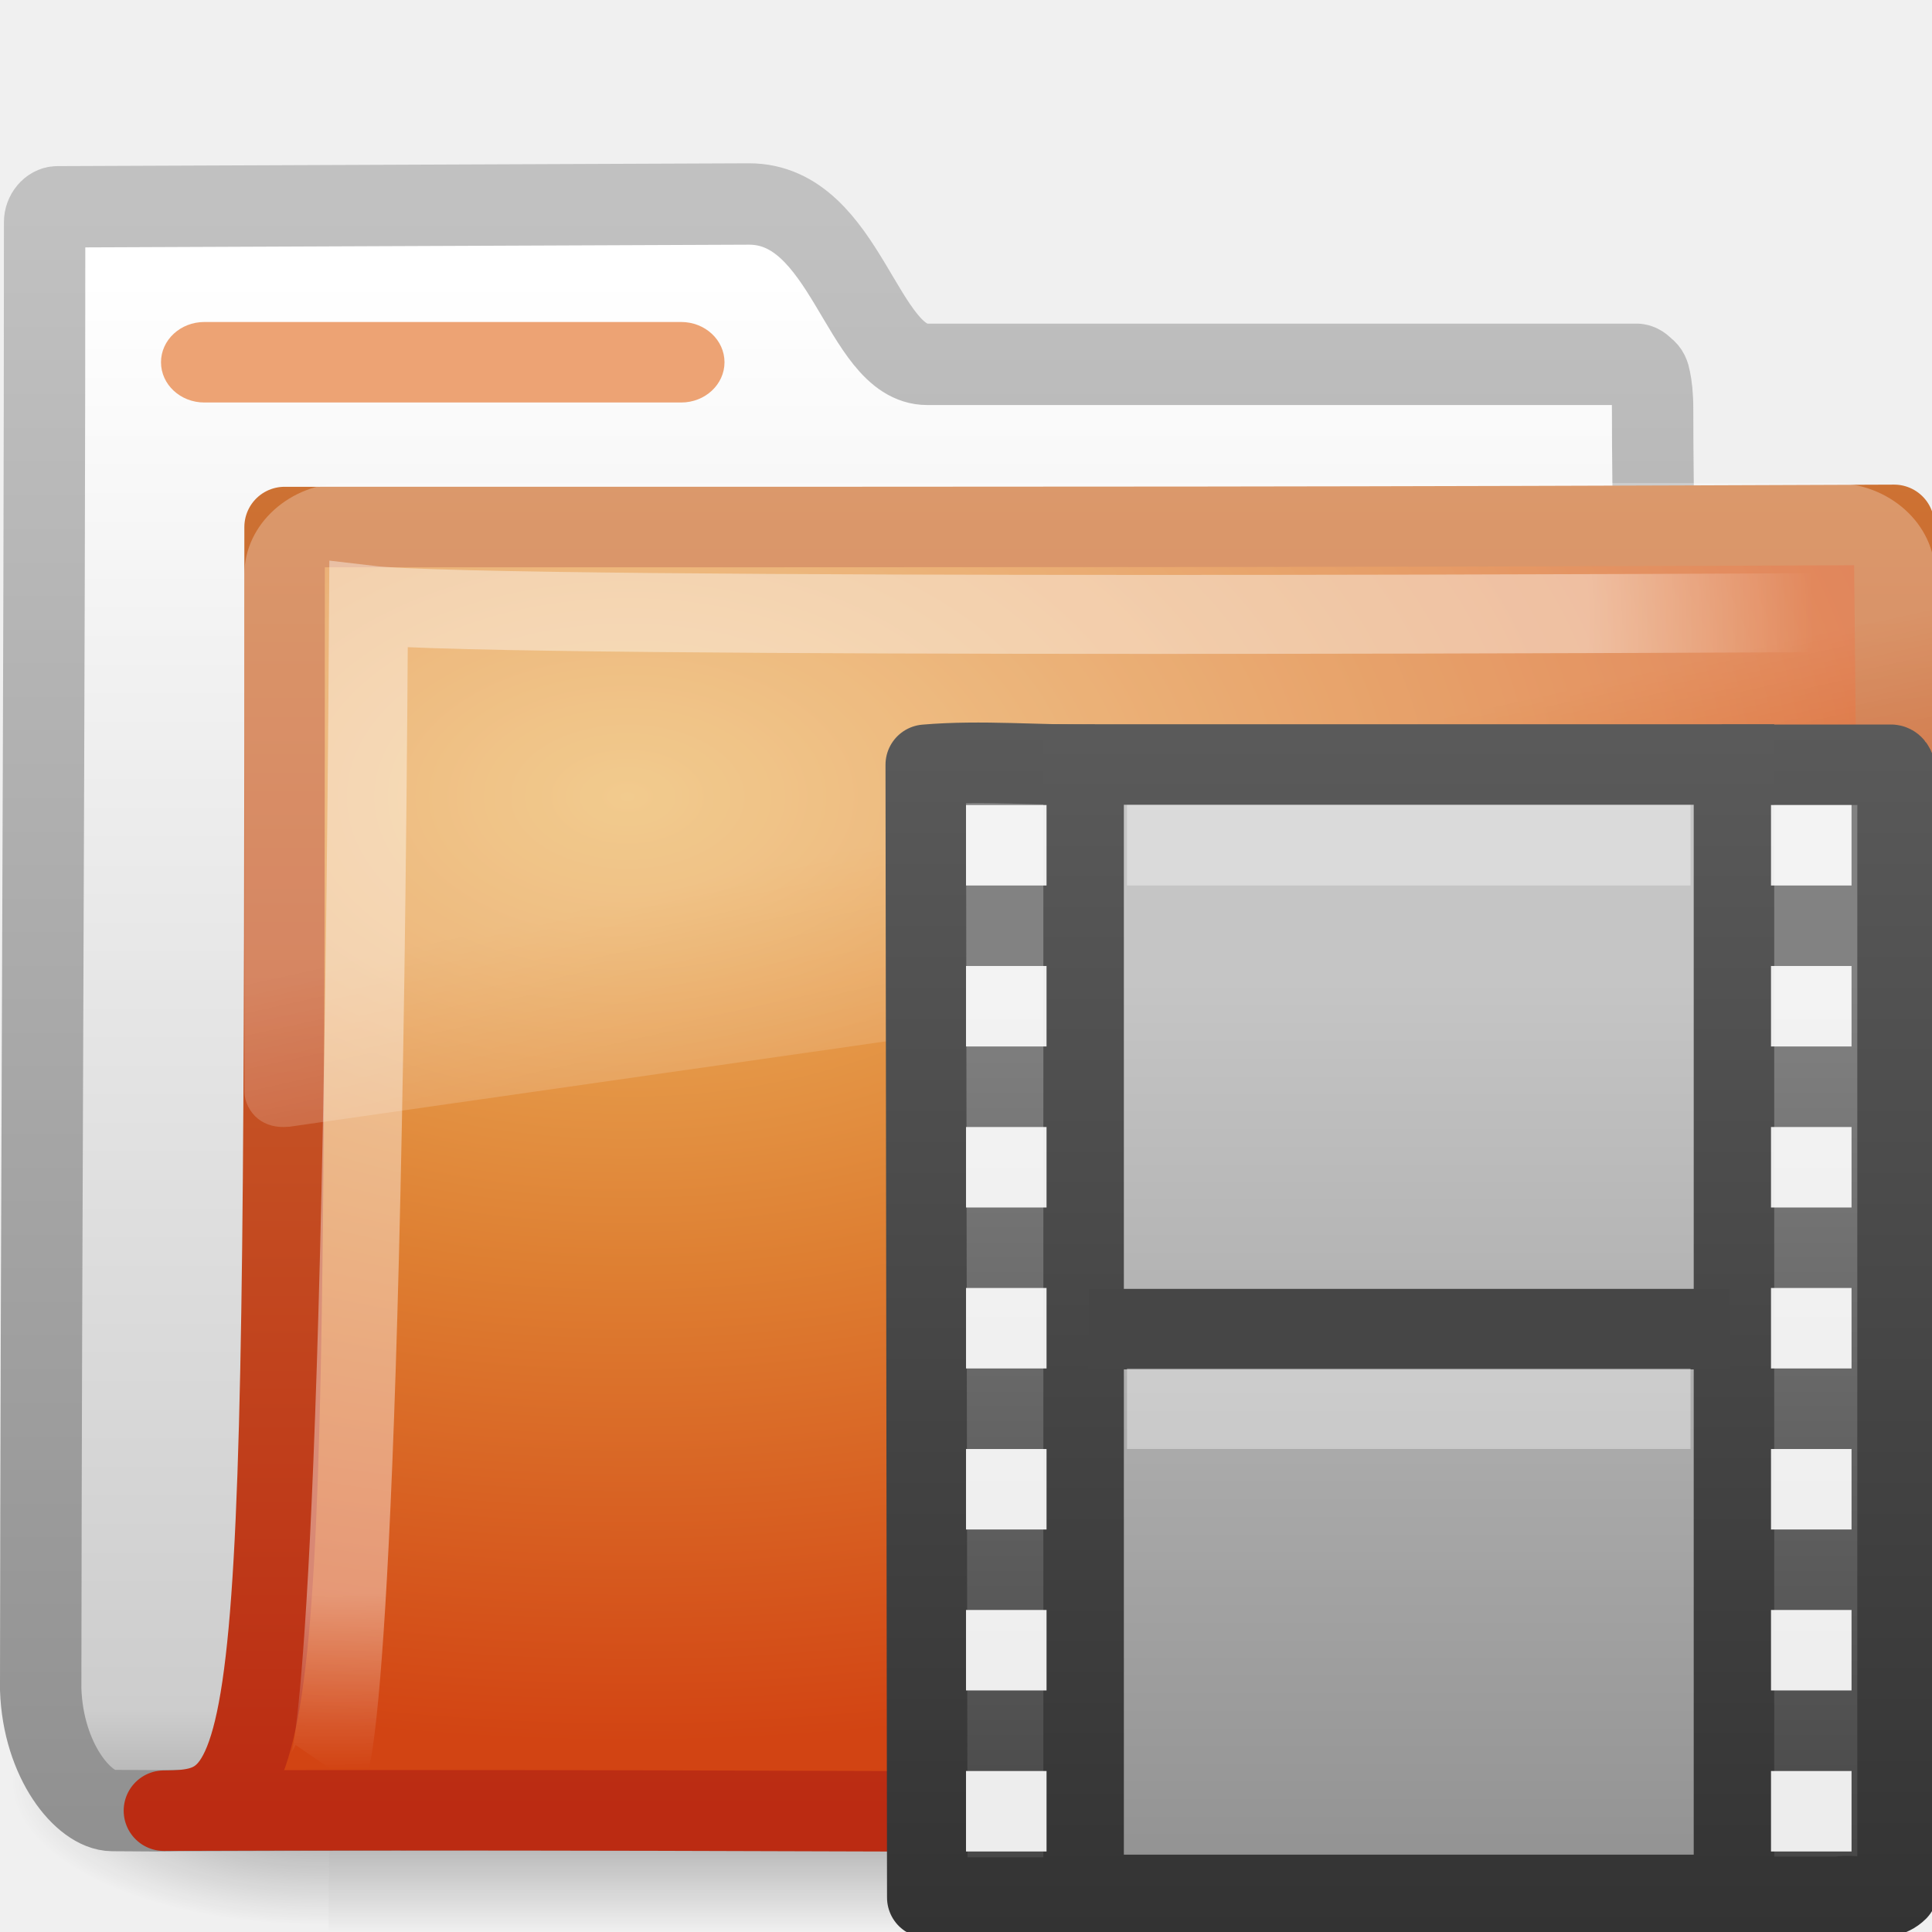
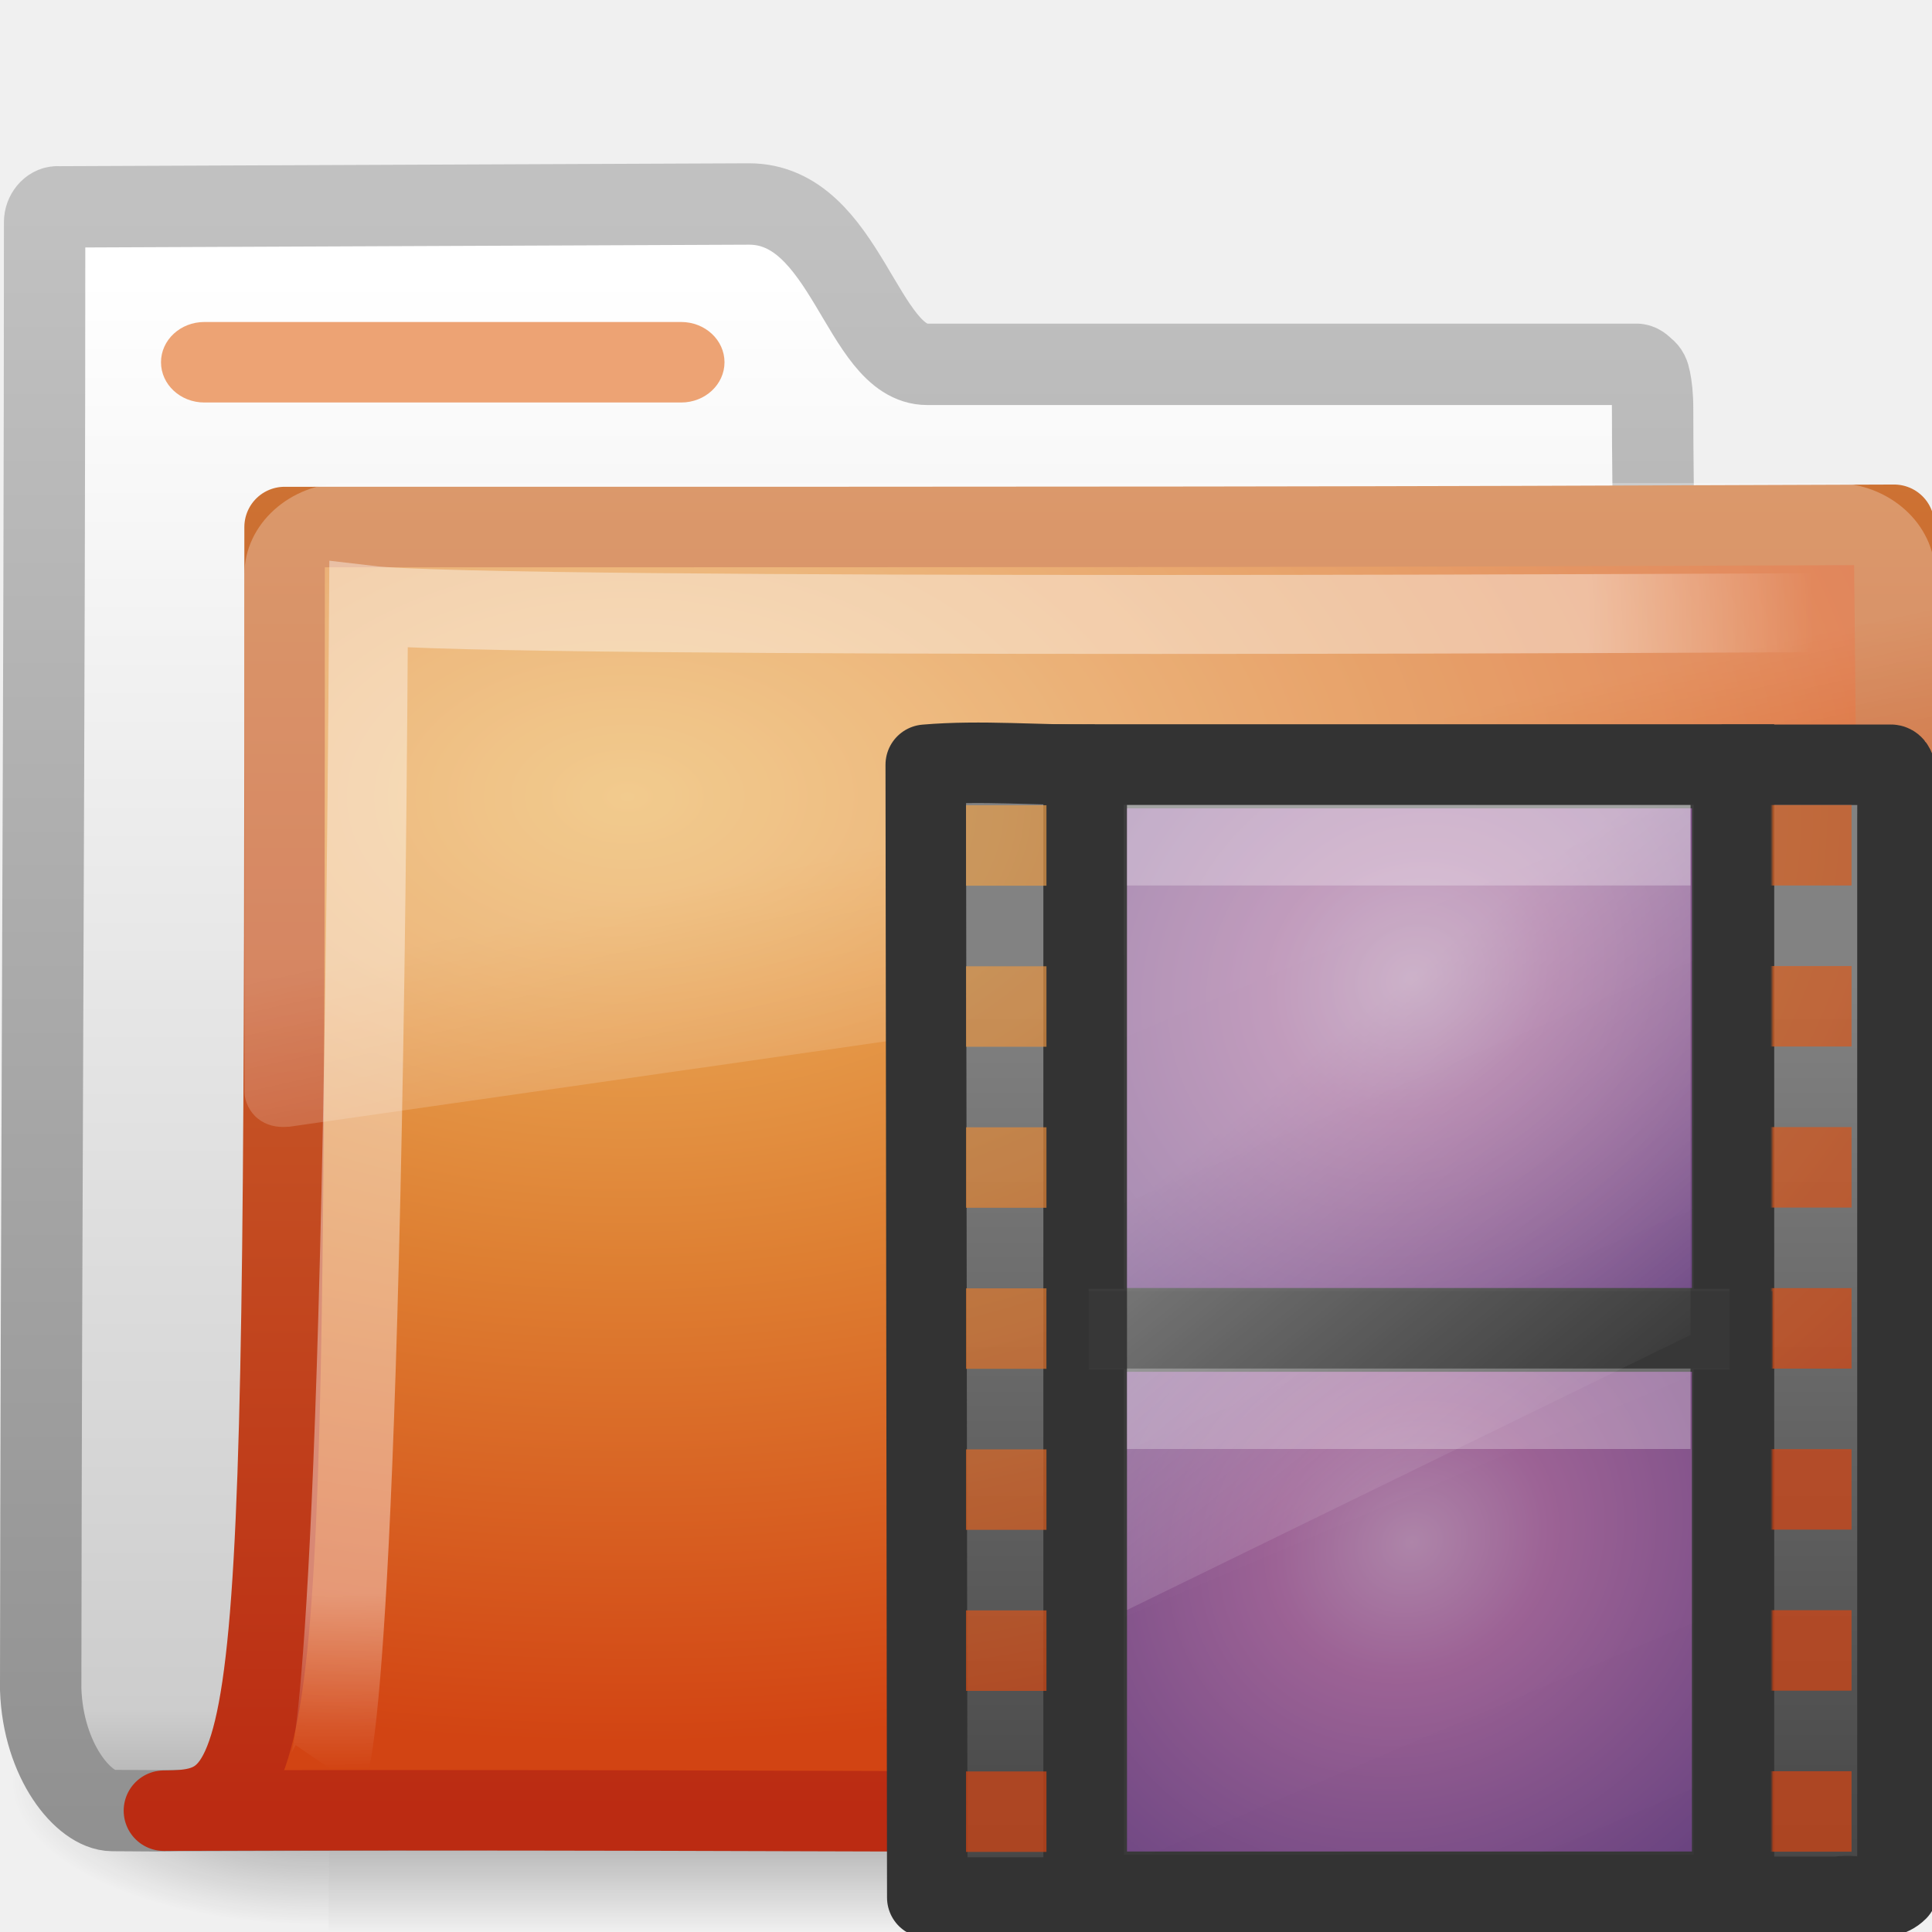
<svg xmlns="http://www.w3.org/2000/svg" xmlns:xlink="http://www.w3.org/1999/xlink" version="1.0" width="24" height="24" id="svg3272">
  <defs id="defs3274">
-     <linearGradient x1="2.671" y1="18.3" x2="2.671" y2="0.781" id="linearGradient7390" xlink:href="#linearGradient3582" gradientUnits="userSpaceOnUse" gradientTransform="matrix(0.8527832,0,0,0.8564799,9.352944,8.327136)" />
    <linearGradient id="linearGradient3932">
      <stop id="stop3934" style="stop-color:#828282;stop-opacity:1" offset="0" />
      <stop id="stop3936" style="stop-color:#434343;stop-opacity:1" offset="1" />
    </linearGradient>
    <linearGradient x1="5.068" y1="4.504" x2="5.068" y2="18.154" id="linearGradient7388" xlink:href="#linearGradient3932" gradientUnits="userSpaceOnUse" gradientTransform="matrix(0.8527832,0,0,0.8564799,9.352944,8.327136)" />
-     <linearGradient id="linearGradient3582">
-       <stop id="stop3584" style="stop-color:#333333;stop-opacity:1" offset="0" />
-       <stop id="stop3586" style="stop-color:#5a5a5a;stop-opacity:1" offset="1" />
-     </linearGradient>
-     <linearGradient x1="5.66" y1="18.3" x2="5.66" y2="1" id="linearGradient7385" xlink:href="#linearGradient3582" gradientUnits="userSpaceOnUse" gradientTransform="matrix(0.8374561,0,0,0.8569233,9.482126,8.322905)" />
-     <linearGradient id="linearGradient3522-803-902">
-       <stop id="stop3535" style="stop-color:#c5c5c5;stop-opacity:1" offset="0" />
-       <stop id="stop3537" style="stop-color:#939393;stop-opacity:1" offset="1" />
-     </linearGradient>
-     <linearGradient x1="12.872" y1="5.056" x2="12.872" y2="21.468" id="linearGradient7383" xlink:href="#linearGradient3522-803-902" gradientUnits="userSpaceOnUse" gradientTransform="matrix(0.6581265,0,0,0.6674529,9.3928,8.787296)" />
+     <linearGradient x1="7.338" y1="0.588" x2="16.696" y2="22.851" id="linearGradient7383" xlink:href="#linearGradient3373" gradientUnits="userSpaceOnUse" gradientTransform="matrix(0.6581265,0,0,0.6674529,9.3928,8.787296)" />
    <linearGradient x1="18.031" y1="16.408" x2="20.055" y2="24.628" id="linearGradient3404" xlink:href="#linearGradient8265-821-176-38-919-66-249" gradientUnits="userSpaceOnUse" />
    <linearGradient id="linearGradient3752">
      <stop id="stop3754" style="stop-color:#ffffff;stop-opacity:1" offset="0" />
      <stop id="stop3760" style="stop-color:#ffffff;stop-opacity:1" offset="0.848" />
      <stop id="stop3756" style="stop-color:#ffffff;stop-opacity:0" offset="1" />
    </linearGradient>
-     <radialGradient cx="4.02" cy="5.593" r="10.273" fx="4.02" fy="5.593" id="radialGradient3402" xlink:href="#linearGradient3752" gradientUnits="userSpaceOnUse" gradientTransform="matrix(-1.680222e-2,1.394281,-1.79662,-2.165073e-2,-5.365805,-19.33942)" />
+     <radialGradient cx="4.02" cy="5.593" r="10.273" fx="4.02" fy="5.593" id="radialGradient3402" xlink:href="#linearGradient3752" gradientUnits="userSpaceOnUse" gradientTransform="matrix(-0.01680222,1.394281,-1.79662,-0.02165073,-5.365805,-19.33942)" />
    <linearGradient x1="9.705" y1="20.882" x2="9.705" y2="4.303" id="linearGradient3400" xlink:href="#linearGradient3390-178-986-453" gradientUnits="userSpaceOnUse" gradientTransform="matrix(0.9945751,0,0,0.9945751,-19.85734,-19.77827)" />
    <radialGradient cx="7.819" cy="8.561" r="11.268" fx="7.819" fy="8.561" id="radialGradient3398" xlink:href="#linearGradient7012-661-145-733-759-865-745-661-970-94" gradientUnits="userSpaceOnUse" gradientTransform="matrix(1.689952,0,0,1.043609,-24.96704,-20.53429)" />
    <linearGradient id="linearGradient5157">
      <stop id="stop5159" style="stop-color:#c1c1c1;stop-opacity:1" offset="0" />
      <stop id="stop5161" style="stop-color:#909090;stop-opacity:1" offset="1" />
    </linearGradient>
    <linearGradient x1="9.876" y1="2.601" x2="9.876" y2="23.062" id="linearGradient3396" xlink:href="#linearGradient5157" gradientUnits="userSpaceOnUse" gradientTransform="translate(-19.51807,-21.49604)" />
    <linearGradient id="linearGradient11111">
      <stop id="stop11113" style="stop-color:#ffffff;stop-opacity:1" offset="0" />
      <stop id="stop11115" style="stop-color:#cdcdcd;stop-opacity:1" offset="0.91" />
      <stop id="stop11117" style="stop-color:#a1a1a1;stop-opacity:1" offset="1" />
    </linearGradient>
    <linearGradient x1="-28.531" y1="17.956" x2="-28.531" y2="37.503" id="linearGradient3394" xlink:href="#linearGradient11111" gradientUnits="userSpaceOnUse" gradientTransform="translate(14.85993,-35.99737)" />
    <radialGradient cx="605.714" cy="486.648" r="117.143" fx="605.714" fy="486.648" id="radialGradient3392" xlink:href="#linearGradient5060" gradientUnits="userSpaceOnUse" gradientTransform="matrix(-2.774389,0,0,1.969706,112.7623,-872.8854)" />
    <linearGradient id="linearGradient5060">
      <stop id="stop5062" style="stop-color:#000000;stop-opacity:1" offset="0" />
      <stop id="stop5064" style="stop-color:#000000;stop-opacity:0" offset="1" />
    </linearGradient>
    <radialGradient cx="605.714" cy="486.648" r="117.143" fx="605.714" fy="486.648" id="radialGradient3390" xlink:href="#linearGradient5060" gradientUnits="userSpaceOnUse" gradientTransform="matrix(2.774389,0,0,1.969706,-1891.633,-872.8854)" />
    <linearGradient id="linearGradient5048">
      <stop id="stop5050" style="stop-color:#000000;stop-opacity:0" offset="0" />
      <stop id="stop5056" style="stop-color:#000000;stop-opacity:1" offset="0.5" />
      <stop id="stop5052" style="stop-color:#000000;stop-opacity:0" offset="1" />
    </linearGradient>
    <linearGradient x1="302.857" y1="366.648" x2="302.857" y2="609.505" id="linearGradient3388" xlink:href="#linearGradient5048" gradientUnits="userSpaceOnUse" gradientTransform="matrix(2.774389,0,0,1.969706,-1892.179,-872.8854)" />
-     <linearGradient id="linearGradient3484">
-       <stop id="stop3486" style="stop-color:#bdbdbd;stop-opacity:1" offset="0" />
-       <stop id="stop3488" style="stop-color:#d0d0d0;stop-opacity:1" offset="1" />
-     </linearGradient>
-     <radialGradient cx="3" cy="5.017" r="21" fx="3" fy="5.017" id="radialGradient2788" xlink:href="#linearGradient3484" gradientUnits="userSpaceOnUse" gradientTransform="matrix(-1.274898e-8,1.714292,-2.159331,-1.4599595e-8,12.80936,2.857001)" />
-     <linearGradient id="linearGradient6404">
-       <stop id="stop6406" style="stop-color:#f9f9f9;stop-opacity:1" offset="0" />
-       <stop id="stop6408" style="stop-color:#c9c9c9;stop-opacity:1" offset="1" />
-     </linearGradient>
-     <linearGradient x1="62.989" y1="13.183" x2="62.989" y2="16.19" id="linearGradient2786" xlink:href="#linearGradient6404" gradientUnits="userSpaceOnUse" gradientTransform="translate(-50.9409,0)" />
-     <linearGradient id="linearGradient5060-820">
-       <stop id="stop2681" style="stop-color:#000000;stop-opacity:1" offset="0" />
-       <stop id="stop2683" style="stop-color:#000000;stop-opacity:0" offset="1" />
-     </linearGradient>
-     <radialGradient cx="605.714" cy="486.648" r="117.143" fx="605.714" fy="486.648" id="radialGradient7600-312" xlink:href="#linearGradient5060-820" gradientUnits="userSpaceOnUse" gradientTransform="matrix(-3.212956e-2,0,0,3.705882e-2,23.36322,25.41246)" />
-     <linearGradient id="linearGradient5060-179">
-       <stop id="stop2675" style="stop-color:#000000;stop-opacity:1" offset="0" />
-       <stop id="stop2677" style="stop-color:#000000;stop-opacity:0" offset="1" />
-     </linearGradient>
-     <radialGradient cx="605.714" cy="486.648" r="117.143" fx="605.714" fy="486.648" id="radialGradient7598-526" xlink:href="#linearGradient5060-179" gradientUnits="userSpaceOnUse" gradientTransform="matrix(3.212956e-2,0,0,3.705882e-2,24.63678,25.41246)" />
-     <linearGradient id="linearGradient5048-585">
-       <stop id="stop2667" style="stop-color:#000000;stop-opacity:0" offset="0" />
-       <stop id="stop2669" style="stop-color:#000000;stop-opacity:1" offset="0.5" />
-       <stop id="stop2671" style="stop-color:#000000;stop-opacity:0" offset="1" />
-     </linearGradient>
-     <linearGradient x1="302.857" y1="366.648" x2="302.857" y2="609.505" id="linearGradient7596-975" xlink:href="#linearGradient5048-585" gradientUnits="userSpaceOnUse" gradientTransform="matrix(8.284024e-2,0,0,3.705882e-2,-5.940829,25.41246)" />
    <linearGradient id="linearGradient3390-178-986-453">
      <stop id="stop3624" style="stop-color:#bb2b12;stop-opacity:1" offset="0" />
      <stop id="stop3626" style="stop-color:#cd7233;stop-opacity:1" offset="1" />
    </linearGradient>
-     <linearGradient x1="82.453" y1="45.114" x2="65.34" y2="15.944" id="linearGradient2779" xlink:href="#linearGradient3390-178-986-453" gradientUnits="userSpaceOnUse" gradientTransform="translate(-53.76539,-0.1141929)" />
    <linearGradient id="linearGradient7012-661-145-733-759-865-745-661-970-94">
      <stop id="stop3618" style="stop-color:#edb763;stop-opacity:1" offset="0" />
      <stop id="stop3270" style="stop-color:#de7f32;stop-opacity:1" offset="0.5" />
      <stop id="stop3620" style="stop-color:#d24413;stop-opacity:1" offset="1" />
    </linearGradient>
-     <radialGradient cx="63.969" cy="14.113" r="23.097" fx="63.969" fy="14.113" id="radialGradient2777" xlink:href="#linearGradient7012-661-145-733-759-865-745-661-970-94" gradientUnits="userSpaceOnUse" gradientTransform="matrix(1.564693,-9.5143002e-8,6.1772287e-8,1.015888,-86.21257,8.146117)" />
-     <linearGradient id="linearGradient6129-963-697-142-998-580-273">
-       <stop id="stop2661" style="stop-color:#0a0a0a;stop-opacity:0.498" offset="0" />
-       <stop id="stop2663" style="stop-color:#0a0a0a;stop-opacity:0" offset="1" />
-     </linearGradient>
-     <linearGradient x1="22.935" y1="49.629" x2="22.809" y2="36.658" id="linearGradient2774" xlink:href="#linearGradient6129-963-697-142-998-580-273" gradientUnits="userSpaceOnUse" gradientTransform="matrix(1.144692,0,0,0.9977536,-3.466141,1.098842)" />
-     <linearGradient id="linearGradient6087-437-184-795-110-662-495">
-       <stop id="stop2693" style="stop-color:#ffffff;stop-opacity:0.4" offset="0" />
-       <stop id="stop2695" style="stop-color:#ffffff;stop-opacity:0" offset="1" />
-     </linearGradient>
-     <radialGradient cx="7.265" cy="8.302" r="20.98" fx="7.265" fy="8.302" id="radialGradient2771" xlink:href="#linearGradient6087-437-184-795-110-662-495" gradientUnits="userSpaceOnUse" gradientTransform="matrix(0,1.207974,-1.627164,0,26.37175,8.266469)" />
    <linearGradient id="linearGradient8265-821-176-38-919-66-249">
      <stop id="stop2687" style="stop-color:#ffffff;stop-opacity:0.275" offset="0" />
      <stop id="stop2689" style="stop-color:#ffffff;stop-opacity:0.078" offset="1" />
    </linearGradient>
-     <linearGradient x1="11.566" y1="22.292" x2="15.215" y2="33.955" id="linearGradient2768" xlink:href="#linearGradient8265-821-176-38-919-66-249" gradientUnits="userSpaceOnUse" />
+     <linearGradient x1="12.938" y1="8.438" x2="15.25" y2="19.812" id="linearGradient3349" xlink:href="#linearGradient6592" gradientUnits="userSpaceOnUse" gradientTransform="matrix(0.1666666,0,0,0.6666663,13.5,8.000001)" />
+     <linearGradient id="linearGradient6592">
+       <stop id="stop6594" style="stop-color:#ffffff;stop-opacity:0.353" offset="0" />
+       <stop id="stop6596" style="stop-color:#ffffff;stop-opacity:0" offset="1" />
+     </linearGradient>
+     <linearGradient id="linearGradient3373">
+       <stop id="stop3375" style="stop-color:#4d4d4d;stop-opacity:1" offset="0" />
+       <stop id="stop3377" style="stop-color:#3c3c3c;stop-opacity:1" offset="1" />
+     </linearGradient>
+     <radialGradient cx="-10.797" cy="4.468" r="5.069" fx="-10.797" fy="4.468" id="radialGradient3769" xlink:href="#linearGradient7012-661-145-733-759-865-745-661-970-94" gradientUnits="userSpaceOnUse" gradientTransform="matrix(3.459643,0.00993156,-0.005107,2.675823,26.58041,-9.657666)" />
+     <linearGradient id="linearGradient4432-9-4">
+       <stop id="stop4434-0-4" style="stop-color:#f6b2ee;stop-opacity:1" offset="0" />
+       <stop id="stop4436-9-3" style="stop-color:#d979cd;stop-opacity:1" offset="0.262" />
+       <stop id="stop4438-1-2" style="stop-color:#753da6;stop-opacity:1" offset="1" />
+     </linearGradient>
+     <radialGradient cx="33" cy="37.277" r="8" fx="33" fy="37.277" id="radialGradient3791" xlink:href="#linearGradient4432-9-4" gradientUnits="userSpaceOnUse" gradientTransform="matrix(0.7263989,-0.4265253,0.3725987,0.656345,-20.32186,8.76753)" />
+     <radialGradient cx="33" cy="37.277" r="8" fx="33" fy="37.277" id="radialGradient3816" xlink:href="#linearGradient4432-9-4" gradientUnits="userSpaceOnUse" gradientTransform="matrix(0.7263989,-0.4265253,0.3725987,0.656345,-20.32186,1.76753)" />
  </defs>
  <g id="g2701">
    <g id="g2902">
-       <g transform="translate(3.630422e-2,-1.2165904e-7)" id="g2589">
+       <g transform="translate(0.03630422,-1.2165904e-7)" id="g2589">
        <g transform="translate(19.51807,21.49604)" id="g3377">
          <g transform="matrix(0.5459263,0,0,0.5168524,-20.52011,-22.07422)" id="g3490" style="stroke-width:1.883;stroke-miterlimit:4;stroke-dasharray:none">
-             <g transform="matrix(2.165152e-2,0,0,1.485743e-2,43.0076,42.68539)" id="g5022" style="stroke-width:104.962;stroke-miterlimit:4;stroke-dasharray:none;display:inline">
+             <g transform="matrix(0.02165152,0,0,0.01485743,43.0076,42.68539)" id="g5022" style="stroke-width:104.962;stroke-miterlimit:4;stroke-dasharray:none;display:inline">
              <rect width="1339.633" height="478.357" x="-1559.252" y="-150.697" id="rect2527" style="opacity:0.402;fill:url(#linearGradient3388);fill-opacity:1;fill-rule:nonzero;stroke:none;stroke-width:104.962;marker:none;visibility:visible;display:inline;overflow:visible" />
-               <path d="M -219.619,-150.68 C -219.619,-150.68 -219.619,327.65 -219.619,327.65 C -76.745,328.551 125.781,220.481 125.781,88.454 C 125.781,-43.572 -33.655,-150.68 -219.619,-150.68 L -219.619,-150.68 z" id="path2529" style="opacity:0.402;fill:url(#radialGradient3390);fill-opacity:1;fill-rule:nonzero;stroke:none;stroke-width:104.962;marker:none;visibility:visible;display:inline;overflow:visible" />
-               <path d="M -1559.252,-150.68 C -1559.252,-150.68 -1559.252,327.65 -1559.252,327.65 C -1702.127,328.551 -1904.652,220.481 -1904.652,88.454 C -1904.652,-43.572 -1745.216,-150.68 -1559.252,-150.68 L -1559.252,-150.68 z" id="path2531" style="opacity:0.402;fill:url(#radialGradient3392);fill-opacity:1;fill-rule:nonzero;stroke:none;stroke-width:104.962;marker:none;visibility:visible;display:inline;overflow:visible" />
+               <path d="m -219.619,-150.68 c 0,0 0,478.331 0,478.331 142.874,0.9 345.4,-107.17 345.4,-239.196 0,-132.027 -159.437,-239.135 -345.4,-239.135 l 0,0 z" id="path2529" style="opacity:0.402;fill:url(#radialGradient3390);fill-opacity:1;fill-rule:nonzero;stroke:none;stroke-width:104.962;marker:none;visibility:visible;display:inline;overflow:visible" />
+               <path d="m -1559.252,-150.68 c 0,0 0,478.331 0,478.331 -142.874,0.9 -345.4,-107.17 -345.4,-239.196 0,-132.027 159.437,-239.135 345.4,-239.135 l 0,0 z" id="path2531" style="opacity:0.402;fill:url(#radialGradient3392);fill-opacity:1;fill-rule:nonzero;stroke:none;stroke-width:104.962;marker:none;visibility:visible;display:inline;overflow:visible" />
            </g>
          </g>
-           <path d="M -18.841,-18.927 C -18.926,-18.927 -19,-18.834 -19,-18.738 C -19,-12.869 -19.043,-6.494 -19.049,-0.513 C -19.02,0.382 -18.512,0.992 -18.159,0.995 C -17.146,1.004 -17.62,0.991 -17.111,0.995 C -10.64,0.979 -3.532,0.917 2.939,0.901 C 2.993,0.908 1.462,0.793 1.477,-0.545 C 1.477,-5.218 0.975,-11.732 0.975,-16.405 C 0.975,-16.592 0.96,-16.696 0.943,-16.782 C 0.931,-16.848 0.915,-16.881 0.88,-16.907 C 0.852,-16.932 0.825,-16.964 0.784,-16.97 L -8.036,-16.97 C -8.851,-16.97 -9.038,-18.962 -10.249,-18.962 L -18.841,-18.927 L -18.841,-18.927 z" id="path3496" style="fill:url(#linearGradient3394);fill-opacity:1;stroke:url(#linearGradient3396);stroke-width:1.011;stroke-linecap:round;stroke-linejoin:round;stroke-miterlimit:4;stroke-dasharray:none;stroke-opacity:1;display:inline" />
-           <path d="M -16.019,-14.949 C -5.449,-14.949 -2.988,-14.948 3.975,-14.976 C 3.975,-13.406 4.233,1.064 3.491,1.064 C 2.777,1.064 -10.555,0.969 -17.518,0.997 C -16.046,0.997 -16.019,0.375 -16.019,-14.949 L -16.019,-14.949 z" id="path3498" style="fill:url(#radialGradient3398);fill-opacity:1;stroke:url(#linearGradient3400);stroke-width:1;stroke-linecap:round;stroke-linejoin:round;stroke-miterlimit:4;stroke-dasharray:none;stroke-opacity:1;display:inline" />
-           <path d="M 3.421,-13.887 C 3.421,-13.887 -13.411,-13.794 -14.976,-13.98 C -15.059,-0.15 -15.477,0.459 -15.477,0.459" id="path3211" style="opacity:0.4;fill:none;stroke:url(#radialGradient3402);stroke-width:0.981;stroke-linecap:butt;stroke-linejoin:miter;stroke-miterlimit:4;stroke-dasharray:none;stroke-opacity:1;display:inline" />
-           <path d="M 3.219,5.344 C 1.68,5.344 0.406,6.617 0.406,8.156 L 0.406,24.156 C 0.412,24.442 0.555,24.769 0.781,24.969 C 1.008,25.169 1.297,25.253 1.625,25.219 C 1.635,25.219 1.646,25.219 1.656,25.219 L 46.656,18.094 C 47.178,18.011 47.586,17.559 47.594,17.031 L 47.594,8.156 C 47.594,6.617 46.32,5.344 44.781,5.344 L 3.219,5.344 L 3.219,5.344 z" transform="matrix(0.4450331,0,0,0.4023652,-16.69887,-17.64618)" id="path2608" style="fill:url(#linearGradient3404);fill-opacity:1;fill-rule:evenodd;stroke:none" />
+           <path d="m -18.841,-18.927 c -0.086,0 -0.159,0.093 -0.159,0.189 0,5.869 -0.043,12.244 -0.049,18.225 0.029,0.895 0.537,1.505 0.89,1.508 1.013,0.009 0.539,-0.004 1.049,0 6.47,-0.016 13.579,-0.078 20.049,-0.094 0.054,0.007 -1.477,-0.108 -1.462,-1.445 10e-7,-4.673 -0.502,-11.187 -0.502,-15.86 0,-0.187 -0.015,-0.291 -0.032,-0.377 -0.013,-0.067 -0.029,-0.099 -0.064,-0.126 -0.028,-0.024 -0.055,-0.057 -0.095,-0.063 l -8.82,0 c -0.815,0 -1.002,-1.992 -2.214,-1.992 l -8.591,0.036 -3e-6,3e-6 z" id="path3496" style="fill:url(#linearGradient3394);fill-opacity:1;stroke:url(#linearGradient3396);stroke-width:1.011;stroke-linecap:round;stroke-linejoin:round;stroke-miterlimit:4;stroke-opacity:1;stroke-dasharray:none;display:inline" />
+           <path d="m -16.019,-14.949 c 10.57,0 13.03,4.6e-4 19.994,-0.028 0,1.57 0.258,16.04 -0.484,16.04 -0.714,0 -14.046,-0.094 -21.009,-0.066 1.472,0 1.499,-0.623 1.499,-15.946 l 0,1e-6 z" id="path3498" style="fill:url(#radialGradient3398);fill-opacity:1;stroke:url(#linearGradient3400);stroke-width:1;stroke-linecap:round;stroke-linejoin:round;stroke-miterlimit:4;stroke-opacity:1;stroke-dasharray:none;display:inline" />
+           <path d="m 3.421,-13.887 c 0,0 -16.832,0.094 -18.397,-0.092 -0.083,13.829 -0.501,14.439 -0.501,14.439" id="path3211" style="opacity:0.4;fill:none;stroke:url(#radialGradient3402);stroke-width:0.981;stroke-linecap:butt;stroke-linejoin:miter;stroke-miterlimit:4;stroke-opacity:1;stroke-dasharray:none;display:inline" />
+           <path d="m 3.219,5.344 c -1.539,0 -2.812,1.274 -2.812,2.812 l 0,16 c 0.006,0.286 0.148,0.613 0.375,0.812 0.227,0.2 0.516,0.284 0.844,0.25 0.01,2.66e-4 0.021,2.66e-4 0.031,0 l 45,-7.125 c 0.522,-0.082 0.93,-0.534 0.938,-1.062 l 0,-8.875 c 0,-1.539 -1.274,-2.812 -2.812,-2.812 l -41.562,0 0,0 z" transform="matrix(0.4450331,0,0,0.4023652,-16.69887,-17.64618)" id="path2608" style="fill:url(#linearGradient3404);fill-opacity:1;fill-rule:evenodd;stroke:none" />
        </g>
      </g>
      <rect width="7" height="1" rx="0.538" ry="0.5" x="2" y="4" id="rect2545" style="fill:#eda374;fill-opacity:1;fill-rule:nonzero;stroke:none;stroke-width:1;marker:none;visibility:visible;display:block;overflow:visible;enable-background:accumulate" />
    </g>
  </g>
-   <path d="M 13.635,23.572 C 12.93,23.572 12.225,23.572 11.519,23.572 L 11.5,9.5 C 12.194,9.441 12.894,9.509 13.606,9.5 M 21.387,9.5 C 22.092,9.5 22.793,9.5 23.49,9.5 C 23.589,9.5 23.572,9.871 23.572,10.163 C 23.572,14.603 23.572,19.042 23.572,23.482 C 23.403,23.652 23.068,23.523 22.83,23.563 C 22.355,23.563 21.88,23.563 21.404,23.563" id="path3385" style="fill:url(#linearGradient7388);fill-opacity:1;fill-rule:nonzero;stroke:url(#linearGradient7390);stroke-width:1;stroke-linecap:butt;stroke-linejoin:round;marker:none;stroke-miterlimit:4;stroke-dasharray:none;stroke-dashoffset:0;stroke-opacity:1;visibility:visible;display:block;overflow:visible" />
-   <rect width="8.079" height="14.042" rx="0" ry="0" x="13.461" y="9.497" id="rect3457" style="fill:url(#linearGradient7383);fill-opacity:1;stroke:url(#linearGradient7385);stroke-width:1;stroke-linecap:butt;stroke-linejoin:miter;stroke-miterlimit:4;stroke-dasharray:none;stroke-dashoffset:0;stroke-opacity:1;display:inline" />
-   <path d="M 14.024,16.511 C 16.344,16.511 18.665,16.511 20.985,16.511" id="path4320" style="fill:none;stroke:#464646;stroke-width:1;stroke-linecap:square;stroke-linejoin:round;marker:none;stroke-miterlimit:4;stroke-dasharray:none;stroke-dashoffset:0;stroke-opacity:1;visibility:visible;display:block;overflow:visible" />
-   <g id="g3740">
-     <path d="M 14.5,10.5 L 20.5,10.5" id="rect15660" style="opacity:0.366;fill:none;stroke:#ffffff;stroke-width:1;stroke-linecap:square;stroke-linejoin:round;marker:none;stroke-miterlimit:4;stroke-dasharray:none;stroke-dashoffset:0;stroke-opacity:1;visibility:visible;display:block;overflow:visible" />
-     <path d="M 14.5,17.5 L 20.5,17.5" id="path4820" style="opacity:0.366;fill:none;stroke:#ffffff;stroke-width:1;stroke-linecap:square;stroke-linejoin:round;marker:none;stroke-miterlimit:4;stroke-dasharray:none;stroke-dashoffset:0;stroke-opacity:1;visibility:visible;display:block;overflow:visible" />
-   </g>
+   <path d="m 13.635,23.572 c -0.705,0 -1.411,0 -2.116,0 L 11.5,9.5 c 0.694,-0.059 1.394,0.009 2.106,-4e-7 m 7.78,0 c 0.705,0 1.406,0 2.103,0 0.099,0 0.082,0.371 0.082,0.663 0,4.44 0,8.879 0,13.319 -0.169,0.17 -0.503,0.041 -0.742,0.081 -0.475,0 -0.95,0 -1.425,0" id="path3385" style="fill:url(#linearGradient7388);fill-opacity:1;fill-rule:nonzero;stroke:#333333;stroke-width:1;stroke-linecap:butt;stroke-linejoin:round;stroke-miterlimit:4;stroke-opacity:1;stroke-dasharray:none;stroke-dashoffset:0;marker:none;visibility:visible;display:block;overflow:visible" />
+   <rect width="8.079" height="14.042" rx="0" ry="0" x="13.461" y="9.497" id="rect3457" style="fill:url(#linearGradient7383);fill-opacity:1;stroke:#333333;stroke-width:1;stroke-linecap:butt;stroke-linejoin:miter;stroke-miterlimit:4;stroke-opacity:1;stroke-dasharray:none;stroke-dashoffset:0;display:inline" />
+   <path d="m 14.024,16.511 c 2.32,0 4.641,0 6.961,0" id="path4320" style="fill:none;stroke:#464646;stroke-width:1;stroke-linecap:square;stroke-linejoin:round;stroke-miterlimit:4;stroke-opacity:1;stroke-dasharray:none;stroke-dashoffset:0;marker:none;visibility:visible;display:block;overflow:visible" />
  <g id="g3720" style="opacity:0.9">
    <g transform="matrix(1.08507,0,0,0.8847466,9.687779,8.062677)" id="g3121" style="display:inline">
-       <g id="g2921">
-         <rect width="0.922" height="1.13" x="2.131" y="15.753" id="rect3482" style="fill:#ffffff;fill-opacity:1;stroke:none" />
-         <rect width="0.922" height="1.13" x="2.131" y="13.492" id="rect2907" style="fill:#ffffff;fill-opacity:1;stroke:none" />
-         <rect width="0.922" height="1.13" x="2.131" y="11.232" id="rect2909" style="fill:#ffffff;fill-opacity:1;stroke:none" />
-         <rect width="0.922" height="1.13" x="2.131" y="8.971" id="rect2911" style="fill:#ffffff;fill-opacity:1;stroke:none" />
-         <rect width="0.922" height="1.13" x="2.131" y="6.711" id="rect2915" style="fill:#ffffff;fill-opacity:1;stroke:none" />
-         <rect width="0.922" height="1.13" x="2.131" y="4.45" id="rect2917" style="fill:#ffffff;fill-opacity:1;stroke:none" />
-         <rect width="0.922" height="1.13" x="2.131" y="2.19" id="rect2919" style="fill:#ffffff;fill-opacity:1;stroke:none" />
-       </g>
+       <g id="g2921" />
    </g>
    <g transform="matrix(1.08507,0,0,0.8847466,19.68778,8.062677)" id="g2930" style="display:inline">
      <g id="g2932">
-         <rect width="0.922" height="1.13" x="2.131" y="15.753" id="rect2934" style="fill:#ffffff;fill-opacity:1;stroke:none" />
-         <rect width="0.922" height="1.13" x="2.131" y="13.492" id="rect2936" style="fill:#ffffff;fill-opacity:1;stroke:none" />
-         <rect width="0.922" height="1.13" x="2.131" y="11.232" id="rect2938" style="fill:#ffffff;fill-opacity:1;stroke:none" />
-         <rect width="0.922" height="1.13" x="2.131" y="8.971" id="rect2940" style="fill:#ffffff;fill-opacity:1;stroke:none" />
-         <rect width="0.922" height="1.13" x="2.131" y="6.711" id="rect2942" style="fill:#ffffff;fill-opacity:1;stroke:none" />
-         <rect width="0.922" height="1.13" x="2.131" y="4.45" id="rect2944" style="fill:#ffffff;fill-opacity:1;stroke:none" />
-         <rect width="0.922" height="1.13" x="2.131" y="2.19" id="rect2946" style="fill:#ffffff;fill-opacity:1;stroke:none" />
+         <path d="m 2.131,2.19 0.922,0 0,1.13 -0.922,0 0,-1.13 z m 0,2.261 0.922,0 0,1.13 -0.922,0 0,-1.13 z m 0,2.261 0.922,0 0,1.13 -0.922,0 0,-1.13 z m 0,2.261 0.922,0 0,1.13 -0.922,0 0,-1.13 z m 0,2.261 0.922,0 0,1.13 -0.922,0 0,-1.13 z m 0,2.261 0.922,0 0,1.13 -0.922,0 0,-1.13 z m 0,2.261 0.922,0 0,1.13 -0.922,0 0,-1.13 z m -9.216,-13.563 0.922,0 0,1.13 -0.922,0 0,-1.13 z m 0,2.261 0.922,0 0,1.13 -0.922,0 0,-1.13 z m 0,2.261 0.922,0 0,1.13 -0.922,0 0,-1.13 z m 0,2.261 0.922,0 0,1.13 -0.922,0 0,-1.13 z m 0,2.261 0.922,0 0,1.13 -0.922,0 0,-1.13 z m 0,2.261 0.922,0 0,1.13 -0.922,0 0,-1.13 z m 0,2.261 0.922,0 0,1.13 -0.922,0 0,-1.13 z" id="rect2946" style="opacity:0.8;fill:url(#radialGradient3769);fill-opacity:1;stroke:none" />
      </g>
    </g>
  </g>
+   <rect width="8.018" height="6.959" rx="0" ry="0" x="13.5" y="16.541" id="rect2704-7" style="opacity:0.6;fill:url(#radialGradient3791);fill-opacity:1;stroke:#333333;stroke-width:1;stroke-linecap:butt;stroke-linejoin:miter;stroke-miterlimit:4;stroke-opacity:1;stroke-dasharray:none;stroke-dashoffset:0;display:inline" />
+   <rect width="8.018" height="6.959" rx="0" ry="0" x="13.5" y="9.541" id="rect3814" style="opacity:0.6;fill:url(#radialGradient3816);fill-opacity:1;stroke:#333333;stroke-width:1;stroke-linecap:butt;stroke-linejoin:miter;stroke-miterlimit:4;stroke-opacity:1;stroke-dasharray:none;stroke-dashoffset:0;display:inline" />
+   <g id="g3740">
+     <path d="m 14.5,10.5 6,0" id="rect15660" style="opacity:0.27;fill:none;stroke:#ffffff;stroke-width:1;stroke-linecap:square;stroke-linejoin:round;stroke-miterlimit:4;stroke-opacity:1;stroke-dasharray:none;stroke-dashoffset:0;marker:none;visibility:visible;display:block;overflow:visible" />
+     <path d="m 14.5,17.5 6,0" id="path4820" style="opacity:0.27;fill:none;stroke:#ffffff;stroke-width:1;stroke-linecap:square;stroke-linejoin:round;stroke-miterlimit:4;stroke-opacity:1;stroke-dasharray:none;stroke-dashoffset:0;marker:none;visibility:visible;display:block;overflow:visible" />
+   </g>
+   <path d="m 14,10 7,0 0,6.583 L 14,20 l 0,-10 0,0 z" id="rect6588" style="fill:url(#linearGradient3349);fill-opacity:1;stroke:none" />
</svg>
